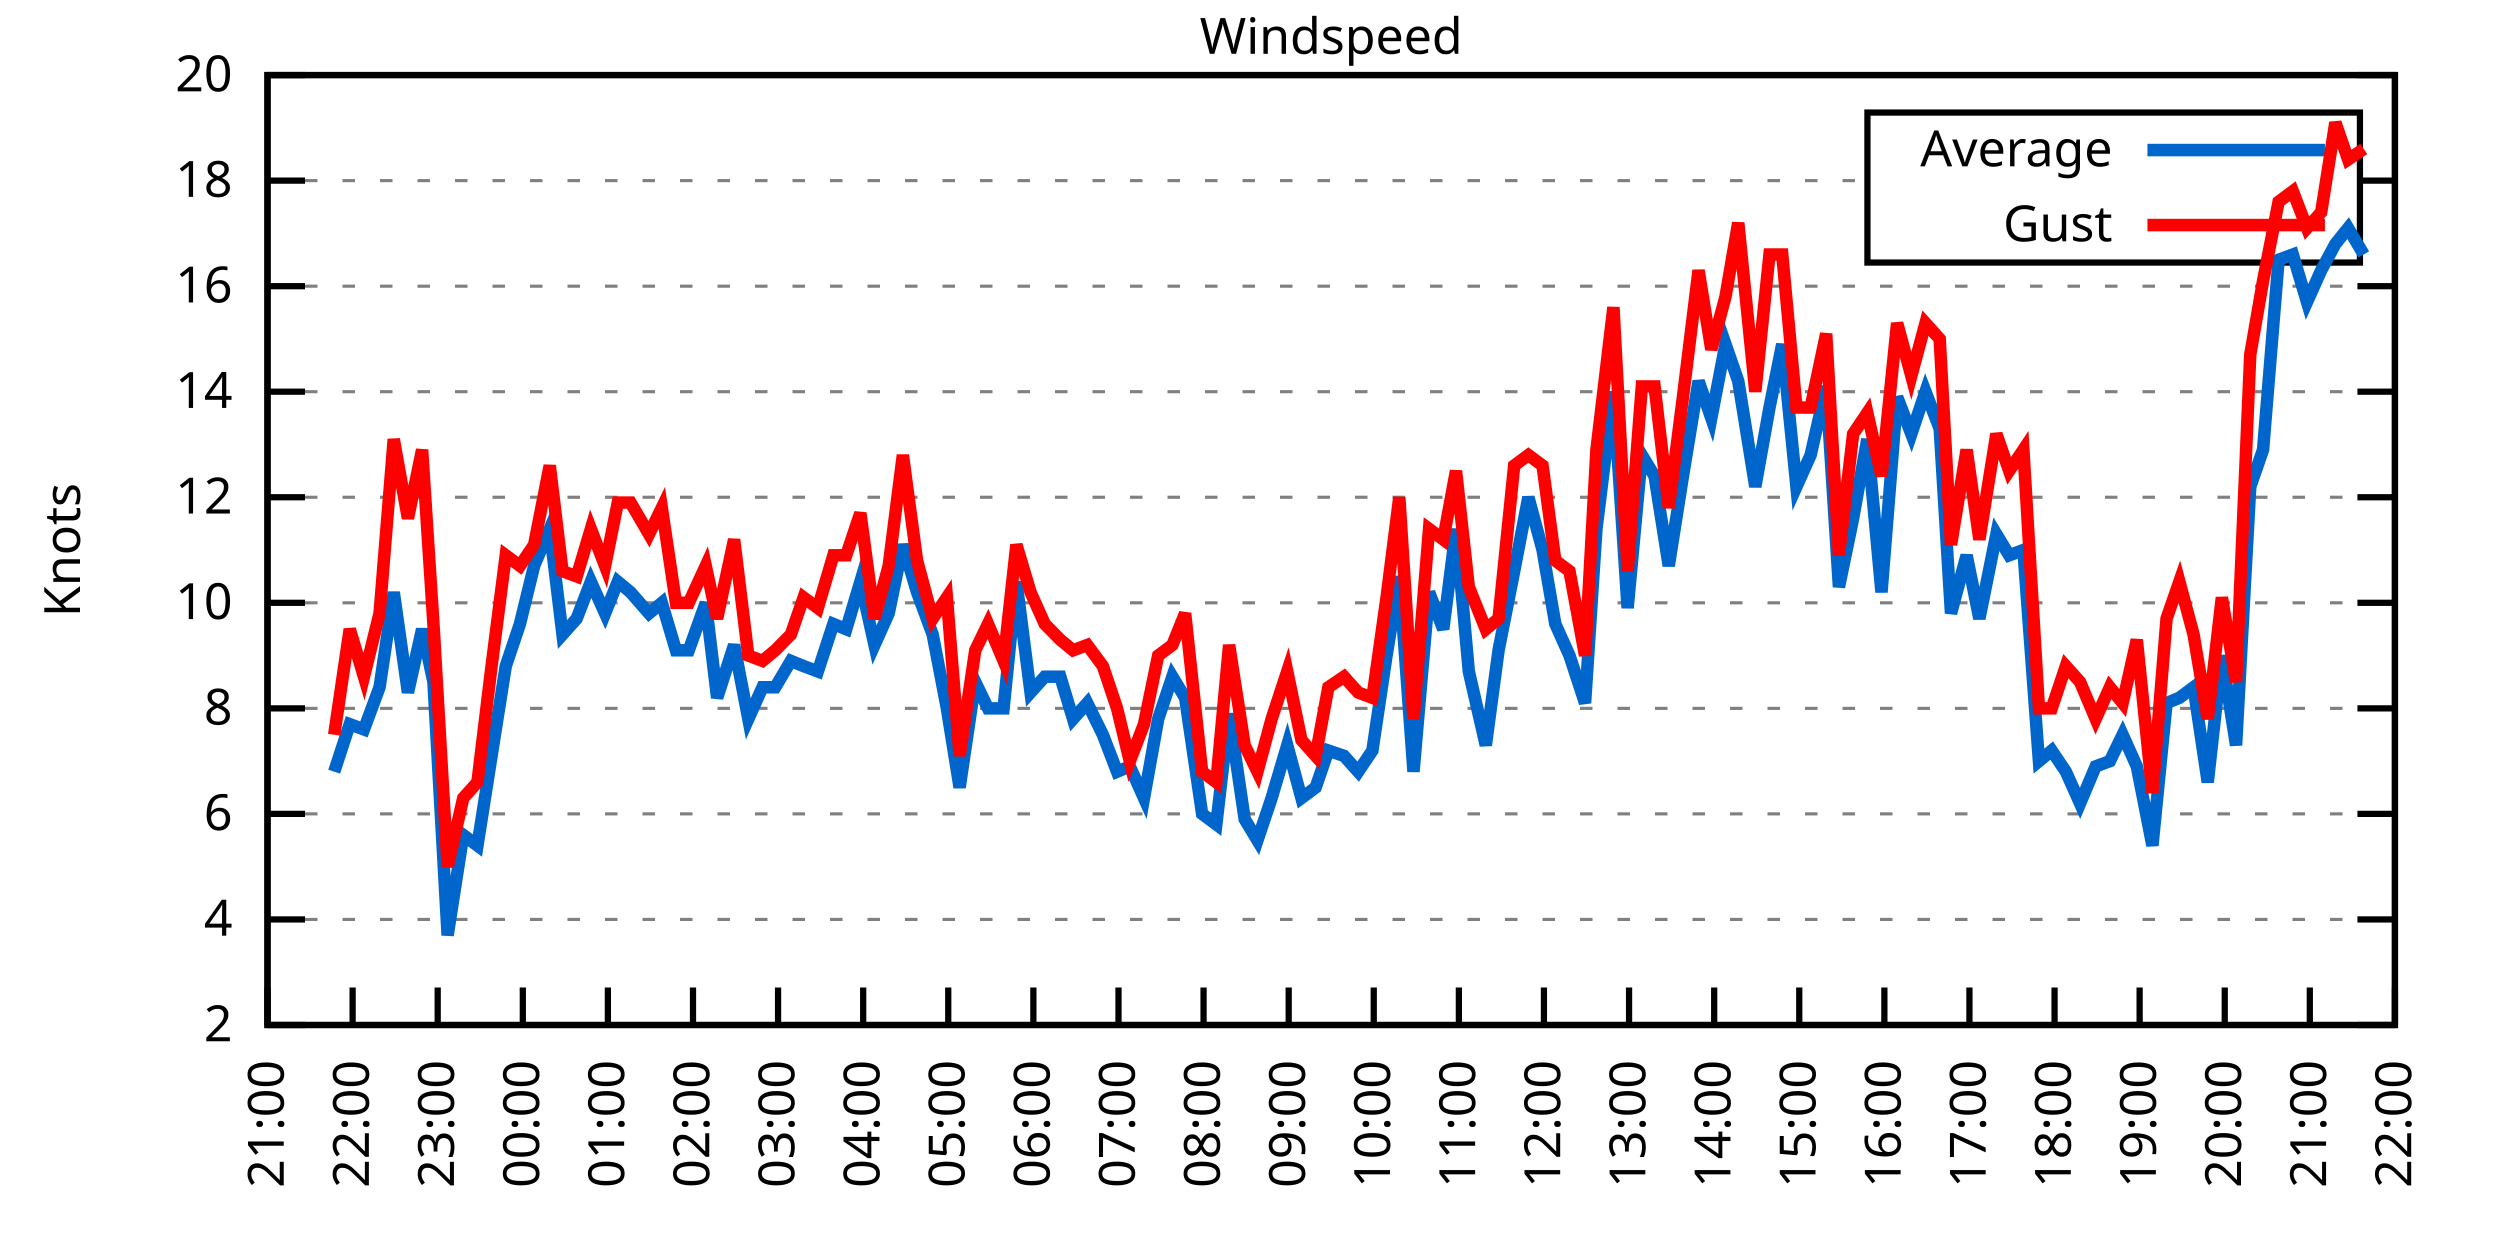
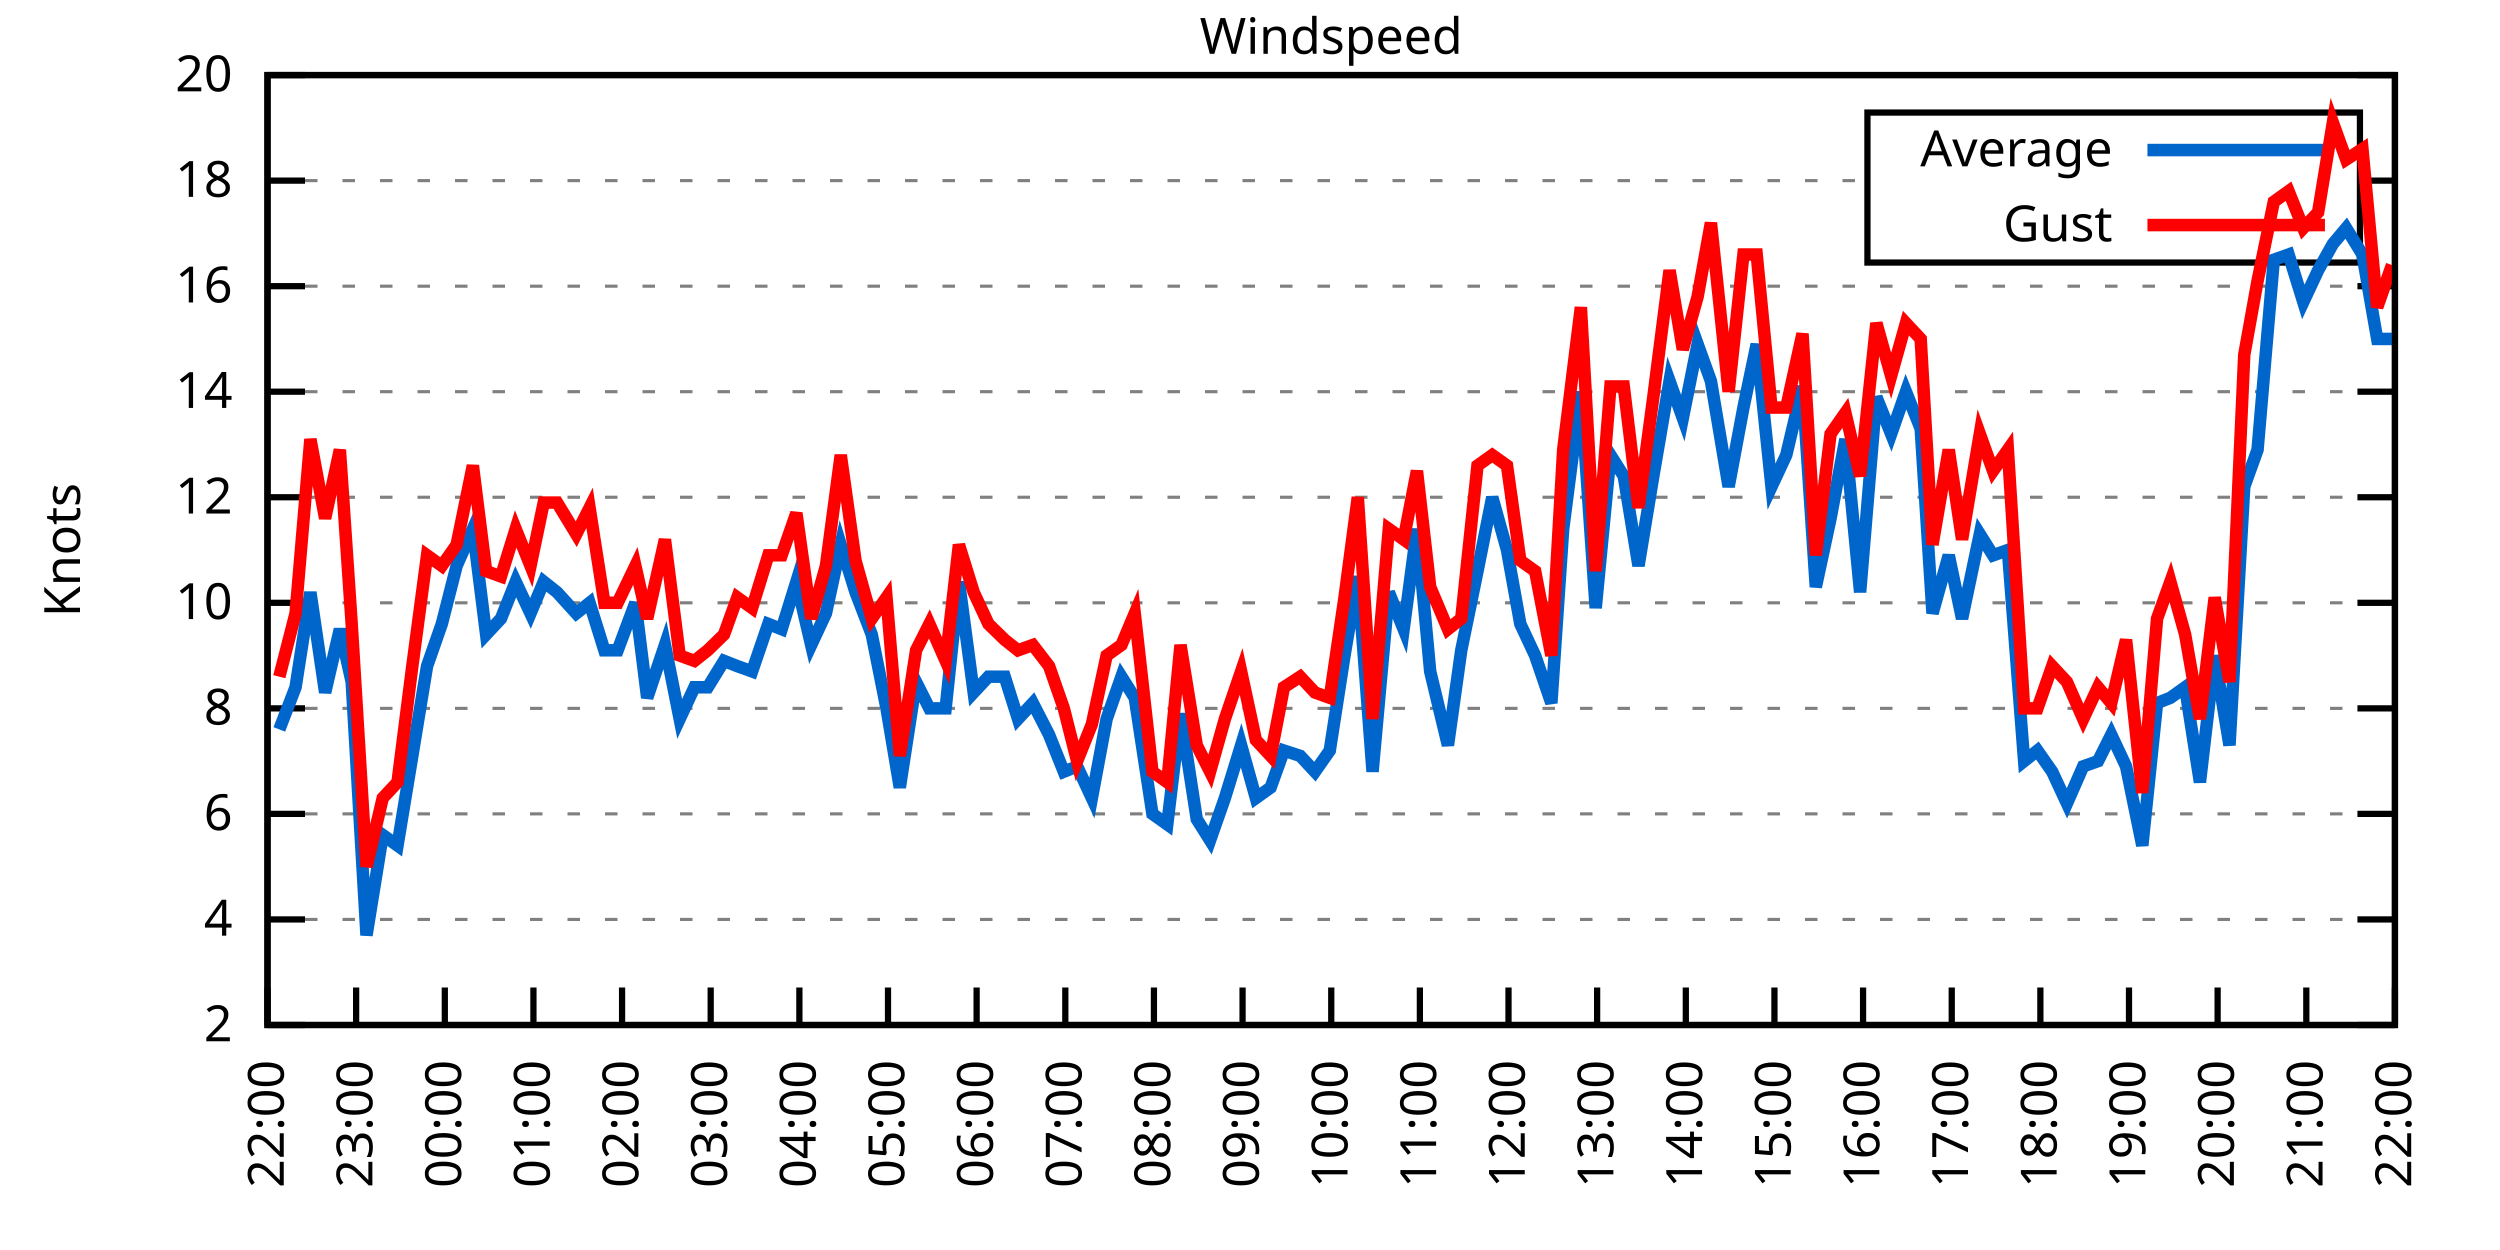
<svg xmlns="http://www.w3.org/2000/svg" xmlns:xlink="http://www.w3.org/1999/xlink" width="400" height="200" viewBox="0 0 400 200">
  <g id="gnuplot_canvas">
    <rect x="0" y="0" width="400" height="200" fill="none" />
    <defs>
      <circle id="gpDot" r="0.5" stroke-width="0.5" stroke="currentColor" />
      <path id="gpPt0" stroke-width="0.333" stroke="currentColor" d="M-1,0 h2 M0,-1 v2" />
      <path id="gpPt1" stroke-width="0.333" stroke="currentColor" d="M-1,-1 L1,1 M1,-1 L-1,1" />
      <path id="gpPt2" stroke-width="0.333" stroke="currentColor" d="M-1,0 L1,0 M0,-1 L0,1 M-1,-1 L1,1 M-1,1 L1,-1" />
      <rect id="gpPt3" stroke-width="0.333" stroke="currentColor" x="-1" y="-1" width="2" height="2" />
      <rect id="gpPt4" stroke-width="0.333" stroke="currentColor" fill="currentColor" x="-1" y="-1" width="2" height="2" />
      <circle id="gpPt5" stroke-width="0.333" stroke="currentColor" cx="0" cy="0" r="1" />
      <use xlink:href="#gpPt5" id="gpPt6" fill="currentColor" stroke="none" />
      <path id="gpPt7" stroke-width="0.333" stroke="currentColor" d="M0,-1.33 L-1.33,0.67 L1.33,0.67 z" />
      <use xlink:href="#gpPt7" id="gpPt8" fill="currentColor" stroke="none" />
      <use xlink:href="#gpPt7" id="gpPt9" stroke="currentColor" transform="rotate(180)" />
      <use xlink:href="#gpPt9" id="gpPt10" fill="currentColor" stroke="none" />
      <use xlink:href="#gpPt3" id="gpPt11" stroke="currentColor" transform="rotate(45)" />
      <use xlink:href="#gpPt11" id="gpPt12" fill="currentColor" stroke="none" />
      <path id="gpPt13" stroke-width="0.333" stroke="currentColor" d="M0,1.330 L1.265,0.411 L0.782,-1.067 L-0.782,-1.076 L-1.265,0.411 z" />
      <use xlink:href="#gpPt13" id="gpPt14" fill="currentColor" stroke="none" />
      <filter id="textbox" filterUnits="objectBoundingBox" x="0" y="0" height="1" width="1">
        <feFlood flood-color="white" flood-opacity="1" result="bgnd" />
        <feComposite in="SourceGraphic" in2="bgnd" operator="atop" />
      </filter>
      <filter id="greybox" filterUnits="objectBoundingBox" x="0" y="0" height="1" width="1">
        <feFlood flood-color="lightgrey" flood-opacity="1" result="grey" />
        <feComposite in="SourceGraphic" in2="grey" operator="atop" />
      </filter>
    </defs>
    <g fill="none" color="white" stroke="currentColor" stroke-width="1.00" stroke-linecap="butt" stroke-linejoin="miter">
</g>
    <g fill="none" color="black" stroke="currentColor" stroke-width="1.00" stroke-linecap="butt" stroke-linejoin="miter">
      <g stroke="none" shape-rendering="crispEdges">
        <polygon fill="rgb(255, 255, 255)" points="42.80,164.00 383.18,164.00 383.18,12.02 42.80,12.02 " />
      </g>
    </g>
    <g fill="none" color="black" stroke="currentColor" stroke-width="1.00" stroke-linecap="butt" stroke-linejoin="miter">
</g>
    <g fill="none" color="black" stroke="black" stroke-width="0.50" stroke-linecap="butt" stroke-linejoin="miter">
</g>
    <g fill="none" color="gray" stroke="currentColor" stroke-width="0.50" stroke-linecap="butt" stroke-linejoin="miter">
      <path stroke="gray" stroke-dasharray="2,4" class="gridline" d="M42.80,164.00 L383.19,164.00  " />
    </g>
    <g fill="none" color="gray" stroke="gray" stroke-width="1.00" stroke-linecap="butt" stroke-linejoin="miter">
</g>
    <g fill="none" color="black" stroke="currentColor" stroke-width="1.00" stroke-linecap="butt" stroke-linejoin="miter">
      <path stroke="black" d="M42.80,164.00 L48.80,164.00 M383.19,164.00 L377.19,164.00  " />
      <g transform="translate(37.20,166.60)" stroke="none" fill="black" font-family="Sans" font-size="8.00" text-anchor="end">
        <text>
          <tspan font-family="Sans"> 2</tspan>
        </text>
      </g>
    </g>
    <g fill="none" color="black" stroke="currentColor" stroke-width="1.00" stroke-linecap="butt" stroke-linejoin="miter">
</g>
    <g fill="none" color="black" stroke="black" stroke-width="0.50" stroke-linecap="butt" stroke-linejoin="miter">
</g>
    <g fill="none" color="gray" stroke="currentColor" stroke-width="0.50" stroke-linecap="butt" stroke-linejoin="miter">
      <path stroke="gray" stroke-dasharray="2,4" class="gridline" d="M42.80,147.11 L383.19,147.11  " />
    </g>
    <g fill="none" color="gray" stroke="gray" stroke-width="1.00" stroke-linecap="butt" stroke-linejoin="miter">
</g>
    <g fill="none" color="black" stroke="currentColor" stroke-width="1.00" stroke-linecap="butt" stroke-linejoin="miter">
      <path stroke="black" d="M42.80,147.11 L48.80,147.11 M383.19,147.11 L377.19,147.11  " />
      <g transform="translate(37.20,149.71)" stroke="none" fill="black" font-family="Sans" font-size="8.00" text-anchor="end">
        <text>
          <tspan font-family="Sans"> 4</tspan>
        </text>
      </g>
    </g>
    <g fill="none" color="black" stroke="currentColor" stroke-width="1.00" stroke-linecap="butt" stroke-linejoin="miter">
</g>
    <g fill="none" color="black" stroke="black" stroke-width="0.50" stroke-linecap="butt" stroke-linejoin="miter">
</g>
    <g fill="none" color="gray" stroke="currentColor" stroke-width="0.50" stroke-linecap="butt" stroke-linejoin="miter">
      <path stroke="gray" stroke-dasharray="2,4" class="gridline" d="M42.80,130.22 L383.19,130.22  " />
    </g>
    <g fill="none" color="gray" stroke="gray" stroke-width="1.00" stroke-linecap="butt" stroke-linejoin="miter">
</g>
    <g fill="none" color="black" stroke="currentColor" stroke-width="1.00" stroke-linecap="butt" stroke-linejoin="miter">
      <path stroke="black" d="M42.80,130.22 L48.80,130.22 M383.19,130.22 L377.19,130.22  " />
      <g transform="translate(37.20,132.82)" stroke="none" fill="black" font-family="Sans" font-size="8.00" text-anchor="end">
        <text>
          <tspan font-family="Sans"> 6</tspan>
        </text>
      </g>
    </g>
    <g fill="none" color="black" stroke="currentColor" stroke-width="1.00" stroke-linecap="butt" stroke-linejoin="miter">
</g>
    <g fill="none" color="black" stroke="black" stroke-width="0.50" stroke-linecap="butt" stroke-linejoin="miter">
</g>
    <g fill="none" color="gray" stroke="currentColor" stroke-width="0.50" stroke-linecap="butt" stroke-linejoin="miter">
      <path stroke="gray" stroke-dasharray="2,4" class="gridline" d="M42.80,113.34 L383.19,113.34  " />
    </g>
    <g fill="none" color="gray" stroke="gray" stroke-width="1.00" stroke-linecap="butt" stroke-linejoin="miter">
</g>
    <g fill="none" color="black" stroke="currentColor" stroke-width="1.00" stroke-linecap="butt" stroke-linejoin="miter">
      <path stroke="black" d="M42.80,113.34 L48.80,113.34 M383.19,113.34 L377.19,113.34  " />
      <g transform="translate(37.20,115.94)" stroke="none" fill="black" font-family="Sans" font-size="8.00" text-anchor="end">
        <text>
          <tspan font-family="Sans"> 8</tspan>
        </text>
      </g>
    </g>
    <g fill="none" color="black" stroke="currentColor" stroke-width="1.00" stroke-linecap="butt" stroke-linejoin="miter">
</g>
    <g fill="none" color="black" stroke="black" stroke-width="0.50" stroke-linecap="butt" stroke-linejoin="miter">
</g>
    <g fill="none" color="gray" stroke="currentColor" stroke-width="0.50" stroke-linecap="butt" stroke-linejoin="miter">
      <path stroke="gray" stroke-dasharray="2,4" class="gridline" d="M42.80,96.45 L383.19,96.45  " />
    </g>
    <g fill="none" color="gray" stroke="gray" stroke-width="1.00" stroke-linecap="butt" stroke-linejoin="miter">
</g>
    <g fill="none" color="black" stroke="currentColor" stroke-width="1.00" stroke-linecap="butt" stroke-linejoin="miter">
      <path stroke="black" d="M42.80,96.45 L48.80,96.45 M383.19,96.45 L377.19,96.45  " />
      <g transform="translate(37.20,99.05)" stroke="none" fill="black" font-family="Sans" font-size="8.00" text-anchor="end">
        <text>
          <tspan font-family="Sans"> 10</tspan>
        </text>
      </g>
    </g>
    <g fill="none" color="black" stroke="currentColor" stroke-width="1.00" stroke-linecap="butt" stroke-linejoin="miter">
</g>
    <g fill="none" color="black" stroke="black" stroke-width="0.50" stroke-linecap="butt" stroke-linejoin="miter">
</g>
    <g fill="none" color="gray" stroke="currentColor" stroke-width="0.50" stroke-linecap="butt" stroke-linejoin="miter">
      <path stroke="gray" stroke-dasharray="2,4" class="gridline" d="M42.80,79.56 L383.19,79.56  " />
    </g>
    <g fill="none" color="gray" stroke="gray" stroke-width="1.00" stroke-linecap="butt" stroke-linejoin="miter">
</g>
    <g fill="none" color="black" stroke="currentColor" stroke-width="1.00" stroke-linecap="butt" stroke-linejoin="miter">
      <path stroke="black" d="M42.80,79.56 L48.80,79.56 M383.19,79.56 L377.19,79.56  " />
      <g transform="translate(37.20,82.16)" stroke="none" fill="black" font-family="Sans" font-size="8.00" text-anchor="end">
        <text>
          <tspan font-family="Sans"> 12</tspan>
        </text>
      </g>
    </g>
    <g fill="none" color="black" stroke="currentColor" stroke-width="1.00" stroke-linecap="butt" stroke-linejoin="miter">
</g>
    <g fill="none" color="black" stroke="black" stroke-width="0.50" stroke-linecap="butt" stroke-linejoin="miter">
</g>
    <g fill="none" color="gray" stroke="currentColor" stroke-width="0.50" stroke-linecap="butt" stroke-linejoin="miter">
      <path stroke="gray" stroke-dasharray="2,4" class="gridline" d="M42.80,62.67 L383.19,62.67  " />
    </g>
    <g fill="none" color="gray" stroke="gray" stroke-width="1.00" stroke-linecap="butt" stroke-linejoin="miter">
</g>
    <g fill="none" color="black" stroke="currentColor" stroke-width="1.00" stroke-linecap="butt" stroke-linejoin="miter">
      <path stroke="black" d="M42.80,62.67 L48.80,62.67 M383.19,62.67 L377.19,62.67  " />
      <g transform="translate(37.20,65.27)" stroke="none" fill="black" font-family="Sans" font-size="8.00" text-anchor="end">
        <text>
          <tspan font-family="Sans"> 14</tspan>
        </text>
      </g>
    </g>
    <g fill="none" color="black" stroke="currentColor" stroke-width="1.00" stroke-linecap="butt" stroke-linejoin="miter">
</g>
    <g fill="none" color="black" stroke="black" stroke-width="0.50" stroke-linecap="butt" stroke-linejoin="miter">
</g>
    <g fill="none" color="gray" stroke="currentColor" stroke-width="0.50" stroke-linecap="butt" stroke-linejoin="miter">
      <path stroke="gray" stroke-dasharray="2,4" class="gridline" d="M42.80,45.79 L383.19,45.79  " />
    </g>
    <g fill="none" color="gray" stroke="gray" stroke-width="1.00" stroke-linecap="butt" stroke-linejoin="miter">
</g>
    <g fill="none" color="black" stroke="currentColor" stroke-width="1.00" stroke-linecap="butt" stroke-linejoin="miter">
      <path stroke="black" d="M42.80,45.79 L48.80,45.79 M383.19,45.79 L377.19,45.79  " />
      <g transform="translate(37.20,48.39)" stroke="none" fill="black" font-family="Sans" font-size="8.00" text-anchor="end">
        <text>
          <tspan font-family="Sans"> 16</tspan>
        </text>
      </g>
    </g>
    <g fill="none" color="black" stroke="currentColor" stroke-width="1.00" stroke-linecap="butt" stroke-linejoin="miter">
</g>
    <g fill="none" color="black" stroke="black" stroke-width="0.50" stroke-linecap="butt" stroke-linejoin="miter">
</g>
    <g fill="none" color="gray" stroke="currentColor" stroke-width="0.50" stroke-linecap="butt" stroke-linejoin="miter">
      <path stroke="gray" stroke-dasharray="2,4" class="gridline" d="M42.80,28.90 L298.79,28.90 M377.59,28.90 L383.19,28.90  " />
    </g>
    <g fill="none" color="gray" stroke="gray" stroke-width="1.00" stroke-linecap="butt" stroke-linejoin="miter">
</g>
    <g fill="none" color="black" stroke="currentColor" stroke-width="1.00" stroke-linecap="butt" stroke-linejoin="miter">
      <path stroke="black" d="M42.80,28.90 L48.80,28.90 M383.19,28.90 L377.19,28.90  " />
      <g transform="translate(37.20,31.50)" stroke="none" fill="black" font-family="Sans" font-size="8.00" text-anchor="end">
        <text>
          <tspan font-family="Sans"> 18</tspan>
        </text>
      </g>
    </g>
    <g fill="none" color="black" stroke="currentColor" stroke-width="1.00" stroke-linecap="butt" stroke-linejoin="miter">
</g>
    <g fill="none" color="black" stroke="black" stroke-width="0.50" stroke-linecap="butt" stroke-linejoin="miter">
</g>
    <g fill="none" color="gray" stroke="currentColor" stroke-width="0.50" stroke-linecap="butt" stroke-linejoin="miter">
      <path stroke="gray" stroke-dasharray="2,4" class="gridline" d="M42.80,12.01 L383.19,12.01  " />
    </g>
    <g fill="none" color="gray" stroke="gray" stroke-width="1.00" stroke-linecap="butt" stroke-linejoin="miter">
</g>
    <g fill="none" color="black" stroke="currentColor" stroke-width="1.00" stroke-linecap="butt" stroke-linejoin="miter">
      <path stroke="black" d="M42.80,12.01 L48.80,12.01 M383.19,12.01 L377.19,12.01  " />
      <g transform="translate(37.20,14.61)" stroke="none" fill="black" font-family="Sans" font-size="8.00" text-anchor="end">
        <text>
          <tspan font-family="Sans"> 20</tspan>
        </text>
      </g>
    </g>
    <g fill="none" color="black" stroke="currentColor" stroke-width="1.00" stroke-linecap="butt" stroke-linejoin="miter">
      <path stroke="black" d="M42.80,164.00 L42.80,158.00  " />
      <g transform="translate(45.40,169.60) rotate(270.00)" stroke="none" fill="black" font-family="Sans" font-size="8.00" text-anchor="end">
        <text>
-           <tspan font-family="Sans">21:00</tspan>
-         </text>
-       </g>
-     </g>
-     <g fill="none" color="black" stroke="currentColor" stroke-width="1.00" stroke-linecap="butt" stroke-linejoin="miter">
-       <path stroke="black" d="M56.42,164.00 L56.42,158.00  " />
-       <g transform="translate(59.02,169.60) rotate(270.00)" stroke="none" fill="black" font-family="Sans" font-size="8.00" text-anchor="end">
-         <text>
          <tspan font-family="Sans">22:00</tspan>
        </text>
      </g>
    </g>
    <g fill="none" color="black" stroke="currentColor" stroke-width="1.00" stroke-linecap="butt" stroke-linejoin="miter">
-       <path stroke="black" d="M70.03,164.00 L70.03,158.00  " />
-       <g transform="translate(72.63,169.60) rotate(270.00)" stroke="none" fill="black" font-family="Sans" font-size="8.00" text-anchor="end">
+       <path stroke="black" d="M56.98,164.00 L56.98,158.00  " />
+       <g transform="translate(59.58,169.60) rotate(270.00)" stroke="none" fill="black" font-family="Sans" font-size="8.00" text-anchor="end">
        <text>
          <tspan font-family="Sans">23:00</tspan>
        </text>
      </g>
    </g>
    <g fill="none" color="black" stroke="currentColor" stroke-width="1.00" stroke-linecap="butt" stroke-linejoin="miter">
-       <path stroke="black" d="M83.65,164.00 L83.65,158.00  " />
-       <g transform="translate(86.25,169.60) rotate(270.00)" stroke="none" fill="black" font-family="Sans" font-size="8.00" text-anchor="end">
+       <path stroke="black" d="M71.17,164.00 L71.17,158.00  " />
+       <g transform="translate(73.77,169.60) rotate(270.00)" stroke="none" fill="black" font-family="Sans" font-size="8.00" text-anchor="end">
        <text>
          <tspan font-family="Sans">00:00</tspan>
        </text>
      </g>
    </g>
    <g fill="none" color="black" stroke="currentColor" stroke-width="1.00" stroke-linecap="butt" stroke-linejoin="miter">
-       <path stroke="black" d="M97.26,164.00 L97.26,158.00  " />
-       <g transform="translate(99.86,169.60) rotate(270.00)" stroke="none" fill="black" font-family="Sans" font-size="8.00" text-anchor="end">
+       <path stroke="black" d="M85.35,164.00 L85.35,158.00  " />
+       <g transform="translate(87.95,169.60) rotate(270.00)" stroke="none" fill="black" font-family="Sans" font-size="8.00" text-anchor="end">
        <text>
          <tspan font-family="Sans">01:00</tspan>
        </text>
      </g>
    </g>
    <g fill="none" color="black" stroke="currentColor" stroke-width="1.00" stroke-linecap="butt" stroke-linejoin="miter">
-       <path stroke="black" d="M110.88,164.00 L110.88,158.00  " />
-       <g transform="translate(113.48,169.60) rotate(270.00)" stroke="none" fill="black" font-family="Sans" font-size="8.00" text-anchor="end">
+       <path stroke="black" d="M99.53,164.00 L99.53,158.00  " />
+       <g transform="translate(102.13,169.60) rotate(270.00)" stroke="none" fill="black" font-family="Sans" font-size="8.00" text-anchor="end">
        <text>
          <tspan font-family="Sans">02:00</tspan>
        </text>
      </g>
    </g>
    <g fill="none" color="black" stroke="currentColor" stroke-width="1.00" stroke-linecap="butt" stroke-linejoin="miter">
-       <path stroke="black" d="M124.49,164.00 L124.49,158.00  " />
-       <g transform="translate(127.09,169.60) rotate(270.00)" stroke="none" fill="black" font-family="Sans" font-size="8.00" text-anchor="end">
+       <path stroke="black" d="M113.71,164.00 L113.71,158.00  " />
+       <g transform="translate(116.31,169.60) rotate(270.00)" stroke="none" fill="black" font-family="Sans" font-size="8.00" text-anchor="end">
        <text>
          <tspan font-family="Sans">03:00</tspan>
        </text>
      </g>
    </g>
    <g fill="none" color="black" stroke="currentColor" stroke-width="1.00" stroke-linecap="butt" stroke-linejoin="miter">
-       <path stroke="black" d="M138.11,164.00 L138.11,158.00  " />
-       <g transform="translate(140.71,169.60) rotate(270.00)" stroke="none" fill="black" font-family="Sans" font-size="8.00" text-anchor="end">
+       <path stroke="black" d="M127.90,164.00 L127.90,158.00  " />
+       <g transform="translate(130.50,169.60) rotate(270.00)" stroke="none" fill="black" font-family="Sans" font-size="8.00" text-anchor="end">
        <text>
          <tspan font-family="Sans">04:00</tspan>
        </text>
      </g>
    </g>
    <g fill="none" color="black" stroke="currentColor" stroke-width="1.00" stroke-linecap="butt" stroke-linejoin="miter">
-       <path stroke="black" d="M151.72,164.00 L151.72,158.00  " />
-       <g transform="translate(154.32,169.60) rotate(270.00)" stroke="none" fill="black" font-family="Sans" font-size="8.00" text-anchor="end">
+       <path stroke="black" d="M142.08,164.00 L142.08,158.00  " />
+       <g transform="translate(144.68,169.60) rotate(270.00)" stroke="none" fill="black" font-family="Sans" font-size="8.00" text-anchor="end">
        <text>
          <tspan font-family="Sans">05:00</tspan>
        </text>
      </g>
    </g>
    <g fill="none" color="black" stroke="currentColor" stroke-width="1.00" stroke-linecap="butt" stroke-linejoin="miter">
-       <path stroke="black" d="M165.34,164.00 L165.34,158.00  " />
-       <g transform="translate(167.94,169.60) rotate(270.00)" stroke="none" fill="black" font-family="Sans" font-size="8.00" text-anchor="end">
+       <path stroke="black" d="M156.26,164.00 L156.26,158.00  " />
+       <g transform="translate(158.86,169.60) rotate(270.00)" stroke="none" fill="black" font-family="Sans" font-size="8.00" text-anchor="end">
        <text>
          <tspan font-family="Sans">06:00</tspan>
        </text>
      </g>
    </g>
    <g fill="none" color="black" stroke="currentColor" stroke-width="1.00" stroke-linecap="butt" stroke-linejoin="miter">
-       <path stroke="black" d="M178.96,164.00 L178.96,158.00  " />
-       <g transform="translate(181.56,169.60) rotate(270.00)" stroke="none" fill="black" font-family="Sans" font-size="8.00" text-anchor="end">
+       <path stroke="black" d="M170.45,164.00 L170.45,158.00  " />
+       <g transform="translate(173.05,169.60) rotate(270.00)" stroke="none" fill="black" font-family="Sans" font-size="8.00" text-anchor="end">
        <text>
          <tspan font-family="Sans">07:00</tspan>
        </text>
      </g>
    </g>
    <g fill="none" color="black" stroke="currentColor" stroke-width="1.00" stroke-linecap="butt" stroke-linejoin="miter">
-       <path stroke="black" d="M192.57,164.00 L192.57,158.00  " />
-       <g transform="translate(195.17,169.60) rotate(270.00)" stroke="none" fill="black" font-family="Sans" font-size="8.00" text-anchor="end">
+       <path stroke="black" d="M184.63,164.00 L184.63,158.00  " />
+       <g transform="translate(187.23,169.60) rotate(270.00)" stroke="none" fill="black" font-family="Sans" font-size="8.00" text-anchor="end">
        <text>
          <tspan font-family="Sans">08:00</tspan>
        </text>
      </g>
    </g>
    <g fill="none" color="black" stroke="currentColor" stroke-width="1.00" stroke-linecap="butt" stroke-linejoin="miter">
-       <path stroke="black" d="M206.19,164.00 L206.19,158.00  " />
-       <g transform="translate(208.79,169.60) rotate(270.00)" stroke="none" fill="black" font-family="Sans" font-size="8.00" text-anchor="end">
+       <path stroke="black" d="M198.81,164.00 L198.81,158.00  " />
+       <g transform="translate(201.41,169.60) rotate(270.00)" stroke="none" fill="black" font-family="Sans" font-size="8.00" text-anchor="end">
        <text>
          <tspan font-family="Sans">09:00</tspan>
        </text>
      </g>
    </g>
    <g fill="none" color="black" stroke="currentColor" stroke-width="1.00" stroke-linecap="butt" stroke-linejoin="miter">
-       <path stroke="black" d="M219.80,164.00 L219.80,158.00  " />
-       <g transform="translate(222.40,169.60) rotate(270.00)" stroke="none" fill="black" font-family="Sans" font-size="8.00" text-anchor="end">
+       <path stroke="black" d="M213.00,164.00 L213.00,158.00  " />
+       <g transform="translate(215.60,169.60) rotate(270.00)" stroke="none" fill="black" font-family="Sans" font-size="8.00" text-anchor="end">
        <text>
          <tspan font-family="Sans">10:00</tspan>
        </text>
      </g>
    </g>
    <g fill="none" color="black" stroke="currentColor" stroke-width="1.00" stroke-linecap="butt" stroke-linejoin="miter">
-       <path stroke="black" d="M233.42,164.00 L233.42,158.00  " />
-       <g transform="translate(236.02,169.60) rotate(270.00)" stroke="none" fill="black" font-family="Sans" font-size="8.00" text-anchor="end">
+       <path stroke="black" d="M227.18,164.00 L227.18,158.00  " />
+       <g transform="translate(229.78,169.60) rotate(270.00)" stroke="none" fill="black" font-family="Sans" font-size="8.00" text-anchor="end">
        <text>
          <tspan font-family="Sans">11:00</tspan>
        </text>
      </g>
    </g>
    <g fill="none" color="black" stroke="currentColor" stroke-width="1.00" stroke-linecap="butt" stroke-linejoin="miter">
-       <path stroke="black" d="M247.03,164.00 L247.03,158.00  " />
-       <g transform="translate(249.63,169.60) rotate(270.00)" stroke="none" fill="black" font-family="Sans" font-size="8.00" text-anchor="end">
+       <path stroke="black" d="M241.36,164.00 L241.36,158.00  " />
+       <g transform="translate(243.96,169.60) rotate(270.00)" stroke="none" fill="black" font-family="Sans" font-size="8.00" text-anchor="end">
        <text>
          <tspan font-family="Sans">12:00</tspan>
        </text>
      </g>
    </g>
    <g fill="none" color="black" stroke="currentColor" stroke-width="1.00" stroke-linecap="butt" stroke-linejoin="miter">
-       <path stroke="black" d="M260.65,164.00 L260.65,158.00  " />
-       <g transform="translate(263.25,169.60) rotate(270.00)" stroke="none" fill="black" font-family="Sans" font-size="8.00" text-anchor="end">
+       <path stroke="black" d="M255.54,164.00 L255.54,158.00  " />
+       <g transform="translate(258.14,169.60) rotate(270.00)" stroke="none" fill="black" font-family="Sans" font-size="8.00" text-anchor="end">
        <text>
          <tspan font-family="Sans">13:00</tspan>
        </text>
      </g>
    </g>
    <g fill="none" color="black" stroke="currentColor" stroke-width="1.00" stroke-linecap="butt" stroke-linejoin="miter">
-       <path stroke="black" d="M274.27,164.00 L274.27,158.00  " />
-       <g transform="translate(276.87,169.60) rotate(270.00)" stroke="none" fill="black" font-family="Sans" font-size="8.00" text-anchor="end">
+       <path stroke="black" d="M269.73,164.00 L269.73,158.00  " />
+       <g transform="translate(272.33,169.60) rotate(270.00)" stroke="none" fill="black" font-family="Sans" font-size="8.00" text-anchor="end">
        <text>
          <tspan font-family="Sans">14:00</tspan>
        </text>
      </g>
    </g>
    <g fill="none" color="black" stroke="currentColor" stroke-width="1.00" stroke-linecap="butt" stroke-linejoin="miter">
-       <path stroke="black" d="M287.88,164.00 L287.88,158.00  " />
-       <g transform="translate(290.48,169.60) rotate(270.00)" stroke="none" fill="black" font-family="Sans" font-size="8.00" text-anchor="end">
+       <path stroke="black" d="M283.91,164.00 L283.91,158.00  " />
+       <g transform="translate(286.51,169.60) rotate(270.00)" stroke="none" fill="black" font-family="Sans" font-size="8.00" text-anchor="end">
        <text>
          <tspan font-family="Sans">15:00</tspan>
        </text>
      </g>
    </g>
    <g fill="none" color="black" stroke="currentColor" stroke-width="1.00" stroke-linecap="butt" stroke-linejoin="miter">
-       <path stroke="black" d="M301.50,164.00 L301.50,158.00  " />
-       <g transform="translate(304.10,169.60) rotate(270.00)" stroke="none" fill="black" font-family="Sans" font-size="8.00" text-anchor="end">
+       <path stroke="black" d="M298.09,164.00 L298.09,158.00  " />
+       <g transform="translate(300.69,169.60) rotate(270.00)" stroke="none" fill="black" font-family="Sans" font-size="8.00" text-anchor="end">
        <text>
          <tspan font-family="Sans">16:00</tspan>
        </text>
      </g>
    </g>
    <g fill="none" color="black" stroke="currentColor" stroke-width="1.00" stroke-linecap="butt" stroke-linejoin="miter">
-       <path stroke="black" d="M315.11,164.00 L315.11,158.00  " />
-       <g transform="translate(317.71,169.60) rotate(270.00)" stroke="none" fill="black" font-family="Sans" font-size="8.00" text-anchor="end">
+       <path stroke="black" d="M312.28,164.00 L312.28,158.00  " />
+       <g transform="translate(314.88,169.60) rotate(270.00)" stroke="none" fill="black" font-family="Sans" font-size="8.00" text-anchor="end">
        <text>
          <tspan font-family="Sans">17:00</tspan>
        </text>
      </g>
    </g>
    <g fill="none" color="black" stroke="currentColor" stroke-width="1.00" stroke-linecap="butt" stroke-linejoin="miter">
-       <path stroke="black" d="M328.73,164.00 L328.73,158.00  " />
-       <g transform="translate(331.33,169.60) rotate(270.00)" stroke="none" fill="black" font-family="Sans" font-size="8.00" text-anchor="end">
+       <path stroke="black" d="M326.46,164.00 L326.46,158.00  " />
+       <g transform="translate(329.06,169.60) rotate(270.00)" stroke="none" fill="black" font-family="Sans" font-size="8.00" text-anchor="end">
        <text>
          <tspan font-family="Sans">18:00</tspan>
        </text>
      </g>
    </g>
    <g fill="none" color="black" stroke="currentColor" stroke-width="1.00" stroke-linecap="butt" stroke-linejoin="miter">
-       <path stroke="black" d="M342.34,164.00 L342.34,158.00  " />
-       <g transform="translate(344.94,169.60) rotate(270.00)" stroke="none" fill="black" font-family="Sans" font-size="8.00" text-anchor="end">
+       <path stroke="black" d="M340.64,164.00 L340.64,158.00  " />
+       <g transform="translate(343.24,169.60) rotate(270.00)" stroke="none" fill="black" font-family="Sans" font-size="8.00" text-anchor="end">
        <text>
          <tspan font-family="Sans">19:00</tspan>
        </text>
      </g>
    </g>
    <g fill="none" color="black" stroke="currentColor" stroke-width="1.00" stroke-linecap="butt" stroke-linejoin="miter">
-       <path stroke="black" d="M355.96,164.00 L355.96,158.00  " />
-       <g transform="translate(358.56,169.60) rotate(270.00)" stroke="none" fill="black" font-family="Sans" font-size="8.00" text-anchor="end">
+       <path stroke="black" d="M354.82,164.00 L354.82,158.00  " />
+       <g transform="translate(357.42,169.60) rotate(270.00)" stroke="none" fill="black" font-family="Sans" font-size="8.00" text-anchor="end">
        <text>
          <tspan font-family="Sans">20:00</tspan>
        </text>
      </g>
    </g>
    <g fill="none" color="black" stroke="currentColor" stroke-width="1.00" stroke-linecap="butt" stroke-linejoin="miter">
-       <path stroke="black" d="M369.57,164.00 L369.57,158.00  " />
-       <g transform="translate(372.17,169.60) rotate(270.00)" stroke="none" fill="black" font-family="Sans" font-size="8.00" text-anchor="end">
+       <path stroke="black" d="M369.01,164.00 L369.01,158.00  " />
+       <g transform="translate(371.61,169.60) rotate(270.00)" stroke="none" fill="black" font-family="Sans" font-size="8.00" text-anchor="end">
        <text>
          <tspan font-family="Sans">21:00</tspan>
        </text>
      </g>
    </g>
    <g fill="none" color="black" stroke="currentColor" stroke-width="1.00" stroke-linecap="butt" stroke-linejoin="miter">
      <path stroke="black" d="M383.19,164.00 L383.19,158.00  " />
      <g transform="translate(385.79,169.60) rotate(270.00)" stroke="none" fill="black" font-family="Sans" font-size="8.00" text-anchor="end">
        <text>
          <tspan font-family="Sans">22:00</tspan>
        </text>
      </g>
    </g>
    <g fill="none" color="black" stroke="currentColor" stroke-width="1.00" stroke-linecap="butt" stroke-linejoin="miter">
</g>
    <g fill="none" color="black" stroke="currentColor" stroke-width="1.00" stroke-linecap="butt" stroke-linejoin="miter">
      <path stroke="black" d="M42.80,12.01 L42.80,164.00 L383.19,164.00 L383.19,12.01 L42.80,12.01 Z  " />
    </g>
    <g fill="none" color="black" stroke="currentColor" stroke-width="1.00" stroke-linecap="butt" stroke-linejoin="miter">
</g>
    <g fill="none" color="black" stroke="currentColor" stroke-width="1.00" stroke-linecap="butt" stroke-linejoin="miter">
      <path stroke="black" d="M298.79,42.01 L298.79,18.01 L377.59,18.01 L377.59,42.01 L298.79,42.01 Z  " />
    </g>
    <g id="Windspeed_plot_1">
      <g fill="none" color="white" stroke="black" stroke-width="2.00" stroke-linecap="butt" stroke-linejoin="miter">
</g>
      <g fill="none" color="black" stroke="currentColor" stroke-width="2.00" stroke-linecap="butt" stroke-linejoin="miter">
        <g transform="translate(337.99,26.61)" stroke="none" fill="black" font-family="Sans" font-size="8.00" text-anchor="end">
          <text>
            <tspan font-family="Sans">Average</tspan>
          </text>
        </g>
      </g>
      <g fill="none" color="black" stroke="currentColor" stroke-width="2.00" stroke-linecap="butt" stroke-linejoin="miter">
-         <path stroke="rgb(  0, 102, 204)" d="M343.59,24.01 L371.99,24.01 M53.47,123.47 L55.96,115.87 L58.23,116.71 L60.73,109.96 L63.00,94.76 L65.27,110.80   L67.54,100.67 L69.35,109.11 L71.62,149.65 L74.12,133.60 L76.39,135.29 L78.65,120.94 L80.92,106.58 L83.19,99.83   L85.46,90.54 L87.96,84.63 L90.00,101.52 L92.27,98.98 L94.54,93.07 L96.81,98.14 L98.85,93.07 L100.89,94.76   L103.84,98.14 L105.89,96.45 L108.15,104.05 L110.20,104.05 L112.92,96.45 L114.74,111.65 L117.46,103.20 L119.73,115.03   L122.00,109.96 L124.04,109.96 L126.54,105.74 L128.58,106.58 L130.85,107.43 L133.34,99.83 L135.39,100.67 L137.66,93.07   L139.92,103.20 L142.19,98.14 L144.46,87.16 L146.73,94.76 L149.23,101.52 L151.50,113.34 L153.54,126.00 L156.04,109.11   L158.08,113.34 L160.57,113.34 L162.62,93.07 L164.89,110.80 L167.16,108.27 L169.65,108.27 L171.69,115.03 L173.96,112.49   L176.46,117.56 L178.73,123.47 L180.77,122.62 L183.04,127.69 L185.31,115.03 L187.58,108.27 L189.62,111.65 L192.34,130.22   L194.61,131.91 L196.66,114.18 L199.15,131.07 L201.19,134.45 L203.46,127.69 L205.96,119.25 L208.23,127.69 L210.50,126.00   L212.54,120.09 L215.04,120.94 L217.31,123.47 L219.58,120.09 L221.85,104.89 L223.89,92.23 L226.16,123.47 L228.65,94.76   L230.92,100.67 L232.96,84.63 L235.01,107.43 L237.73,119.25 L239.77,104.05 L242.27,91.38 L244.54,79.56 L246.81,88.00   L248.85,99.83 L251.12,104.89 L253.61,112.49 L255.43,84.63 L258.15,62.67 L260.42,97.29 L262.69,72.81 L264.73,76.18   L267.00,90.54 L269.27,76.18 L271.77,60.98 L273.81,66.90 L276.08,55.07 L278.12,60.98 L280.85,77.87 L283.12,65.21   L285.16,55.07 L287.43,77.87 L289.70,72.81 L292.19,61.83 L294.23,93.92 L296.50,82.94 L298.77,70.27 L301.04,94.76   L303.54,63.52 L305.81,69.43 L308.08,62.67 L310.35,68.58 L312.16,98.14 L314.66,88.85 L316.70,98.98 L319.42,85.47   L321.47,88.85 L323.74,88.00 L326.23,121.78 L328.27,120.09 L330.54,123.47 L332.81,128.54 L335.31,122.62 L337.58,121.78   L339.62,117.56 L341.89,122.62 L344.39,135.29 L346.65,112.49 L348.70,111.65 L350.97,109.96 L353.24,125.16 L355.50,104.89   L357.77,119.25 L360.04,77.87 L362.09,71.96 L364.58,41.56 L366.85,40.72 L369.12,48.32 L371.39,43.25 L373.66,39.03   L375.70,36.50 L378.20,40.72  " />
+         <path stroke="rgb(  0, 102, 204)" d="M343.59,24.01 L371.99,24.01 M44.69,116.71 L47.29,109.96 L49.66,94.76 L52.02,110.80 L54.38,100.67 L56.27,109.11   L58.64,149.65 L61.24,133.60 L63.60,135.29 L65.97,120.94 L68.33,106.58 L70.69,99.83 L73.06,90.54 L75.66,84.63   L77.78,101.52 L80.15,98.98 L82.51,93.07 L84.88,98.14 L87.00,93.07 L89.13,94.76 L92.20,98.14 L94.33,96.45   L96.70,104.05 L98.82,104.05 L101.66,96.45 L103.55,111.65 L106.39,103.20 L108.75,115.03 L111.11,109.96 L113.24,109.96   L115.84,105.74 L117.97,106.58 L120.33,107.43 L122.93,99.83 L125.06,100.67 L127.42,93.07 L129.79,103.20 L132.15,98.14   L134.52,87.16 L136.88,94.76 L139.48,101.52 L141.84,113.34 L143.97,126.00 L146.57,109.11 L148.70,113.34 L151.30,113.34   L153.43,93.07 L155.79,110.80 L158.15,108.27 L160.75,108.27 L162.88,115.03 L165.25,112.49 L167.85,117.56 L170.21,123.47   L172.34,122.62 L174.70,127.69 L177.06,115.03 L179.43,108.27 L181.56,111.65 L184.39,130.22 L186.76,131.91 L188.88,114.18   L191.48,131.07 L193.61,134.45 L195.98,127.69 L198.58,119.25 L200.94,127.69 L203.30,126.00 L205.43,120.09 L208.03,120.94   L210.39,123.47 L212.76,120.09 L215.12,104.89 L217.25,92.23 L219.61,123.47 L222.21,94.76 L224.58,100.67 L226.71,84.63   L228.83,107.43 L231.67,119.25 L233.80,104.05 L236.40,91.38 L238.76,79.56 L241.12,88.00 L243.25,99.83 L245.62,104.89   L248.22,112.49 L250.11,84.63 L252.94,62.67 L255.31,97.29 L257.67,72.81 L259.80,76.18 L262.16,90.54 L264.53,76.18   L267.13,60.98 L269.25,66.90 L271.62,55.07 L273.75,60.98 L276.58,77.87 L278.95,65.21 L281.07,55.07 L283.44,77.87   L285.80,72.81 L288.40,61.83 L290.53,93.92 L292.89,82.94 L295.26,70.27 L297.62,94.76 L300.22,63.52 L302.58,69.43   L304.95,62.67 L307.31,68.58 L309.20,98.14 L311.80,88.85 L313.93,98.98 L316.77,85.47 L318.89,88.85 L321.26,88.00   L323.86,121.78 L325.99,120.09 L328.35,123.47 L330.71,128.54 L333.31,122.62 L335.68,121.78 L337.80,117.56 L340.17,122.62   L342.77,135.29 L345.13,112.49 L347.26,111.65 L349.62,109.96 L351.99,125.16 L354.35,104.89 L356.72,119.25 L359.08,77.87   L361.21,71.96 L363.81,41.56 L366.17,40.72 L368.53,48.32 L370.90,43.25 L373.26,39.03 L375.39,36.50 L377.99,40.72   L380.35,54.23 L382.72,54.23  " />
      </g>
    </g>
    <g id="Windspeed_plot_2">
      <g fill="none" color="black" stroke="currentColor" stroke-width="2.00" stroke-linecap="butt" stroke-linejoin="miter">
        <g transform="translate(337.99,38.61)" stroke="none" fill="black" font-family="Sans" font-size="8.00" text-anchor="end">
          <text>
            <tspan font-family="Sans">Gust</tspan>
          </text>
        </g>
      </g>
      <g fill="none" color="black" stroke="currentColor" stroke-width="2.00" stroke-linecap="butt" stroke-linejoin="miter">
-         <path stroke="rgb(255,   0,   0)" d="M343.59,36.01 L371.99,36.01 M53.47,117.56 L55.96,100.67 L58.23,108.27 L60.73,98.14 L63.00,70.27 L65.27,82.94   L67.54,71.96 L69.35,99.83 L71.62,138.67 L74.12,127.69 L76.39,125.16 L78.65,106.58 L80.92,88.85 L83.19,90.54   L85.46,87.16 L87.96,74.49 L90.00,91.38 L92.27,92.23 L94.54,84.63 L96.81,90.54 L98.85,80.41 L100.89,80.41   L103.84,85.47 L105.89,81.25 L108.15,96.45 L110.20,96.45 L112.92,90.54 L114.74,98.98 L117.46,86.32 L119.73,104.89   L122.00,105.74 L124.04,104.05 L126.54,101.52 L128.58,95.60 L130.85,97.29 L133.34,88.85 L135.39,88.85 L137.66,82.09   L139.92,98.98 L142.19,90.54 L144.46,72.81 L146.73,89.69 L149.23,98.98 L151.50,95.60 L153.54,120.94 L156.04,104.05   L158.08,99.83 L160.57,105.74 L162.62,87.16 L164.89,94.76 L167.16,99.83 L169.65,102.36 L171.69,104.05 L173.96,103.20   L176.46,106.58 L178.73,113.34 L180.77,121.78 L183.04,115.87 L185.31,104.89 L187.58,103.20 L189.62,98.14 L192.34,123.47   L194.61,125.16 L196.66,103.20 L199.15,119.25 L201.19,123.47 L203.46,115.03 L205.96,107.43 L208.23,118.40 L210.50,120.94   L212.54,109.96 L215.04,108.27 L217.31,110.80 L219.58,111.65 L221.85,95.60 L223.89,79.56 L226.16,115.03 L228.65,84.63   L230.92,86.32 L232.96,75.34 L235.01,93.92 L237.73,100.67 L239.77,98.98 L242.27,74.49 L244.54,72.81 L246.81,74.49   L248.85,89.69 L251.12,91.38 L253.61,104.89 L255.43,71.96 L258.15,49.16 L260.42,91.38 L262.69,61.83 L264.73,61.83   L267.00,81.25 L269.27,63.52 L271.77,43.25 L273.81,55.92 L276.08,47.47 L278.12,35.65 L280.85,62.67 L283.12,40.72   L285.16,40.72 L287.43,65.21 L289.70,65.21 L292.19,53.39 L294.23,88.85 L296.50,69.43 L298.77,66.05 L301.04,76.18   L303.54,51.70 L305.81,60.14 L308.08,51.70 L310.35,54.23 L312.16,87.16 L314.66,71.96 L316.70,86.32 L319.42,69.43   L321.47,75.34 L323.74,71.96 L326.23,113.34 L328.27,113.34 L330.54,106.58 L332.81,109.11 L335.31,115.03 L337.58,109.96   L339.62,112.49 L341.89,102.36 L344.39,126.85 L346.65,98.98 L348.70,93.07 L350.97,101.52 L353.24,115.03 L355.50,95.60   L357.77,109.11 L360.04,56.76 L362.09,44.94 L364.58,32.28 L366.85,30.59 L369.12,36.50 L371.39,33.96 L373.66,19.61   L375.70,25.52 L378.20,23.83  " />
+         <path stroke="rgb(255,   0,   0)" d="M343.59,36.01 L371.99,36.01 M44.69,108.27 L47.29,98.14 L49.66,70.27 L52.02,82.94 L54.38,71.96 L56.27,99.83   L58.64,138.67 L61.24,127.69 L63.60,125.16 L65.97,106.58 L68.33,88.85 L70.69,90.54 L73.06,87.16 L75.66,74.49   L77.78,91.38 L80.15,92.23 L82.51,84.63 L84.88,90.54 L87.00,80.41 L89.13,80.41 L92.20,85.47 L94.33,81.25   L96.70,96.45 L98.82,96.45 L101.66,90.54 L103.55,98.98 L106.39,86.32 L108.75,104.89 L111.11,105.74 L113.24,104.05   L115.84,101.52 L117.97,95.60 L120.33,97.29 L122.93,88.85 L125.06,88.85 L127.42,82.09 L129.79,98.98 L132.15,90.54   L134.52,72.81 L136.88,89.69 L139.48,98.98 L141.84,95.60 L143.97,120.94 L146.57,104.05 L148.70,99.83 L151.30,105.74   L153.43,87.16 L155.79,94.76 L158.15,99.83 L160.75,102.36 L162.88,104.05 L165.25,103.20 L167.85,106.58 L170.21,113.34   L172.34,121.78 L174.70,115.87 L177.06,104.89 L179.43,103.20 L181.56,98.14 L184.39,123.47 L186.76,125.16 L188.88,103.20   L191.48,119.25 L193.61,123.47 L195.98,115.03 L198.58,107.43 L200.94,118.40 L203.30,120.94 L205.43,109.96 L208.03,108.27   L210.39,110.80 L212.76,111.65 L215.12,95.60 L217.25,79.56 L219.61,115.03 L222.21,84.63 L224.58,86.32 L226.71,75.34   L228.83,93.92 L231.67,100.67 L233.80,98.98 L236.40,74.49 L238.76,72.81 L241.12,74.49 L243.25,89.69 L245.62,91.38   L248.22,104.89 L250.11,71.96 L252.94,49.16 L255.31,91.38 L257.67,61.83 L259.80,61.83 L262.16,81.25 L264.53,63.52   L267.13,43.25 L269.25,55.92 L271.62,47.47 L273.75,35.65 L276.58,62.67 L278.95,40.72 L281.07,40.72 L283.44,65.21   L285.80,65.21 L288.40,53.39 L290.53,88.85 L292.89,69.43 L295.26,66.05 L297.62,76.18 L300.22,51.70 L302.58,60.14   L304.95,51.70 L307.31,54.23 L309.20,87.16 L311.80,71.96 L313.93,86.32 L316.77,69.43 L318.89,75.34 L321.26,71.96   L323.86,113.34 L325.99,113.34 L328.35,106.58 L330.71,109.11 L333.31,115.03 L335.68,109.96 L337.80,112.49 L340.17,102.36   L342.77,126.85 L345.13,98.98 L347.26,93.07 L349.62,101.52 L351.99,115.03 L354.35,95.60 L356.72,109.11 L359.08,56.76   L361.21,44.94 L363.81,32.28 L366.17,30.59 L368.53,36.50 L370.90,33.96 L373.26,19.61 L375.39,25.52 L377.99,23.83   L380.35,49.16 L382.72,42.41  " />
      </g>
    </g>
    <g fill="none" color="black" stroke="currentColor" stroke-width="2.00" stroke-linecap="butt" stroke-linejoin="miter">
</g>
    <g fill="none" color="black" stroke="black" stroke-width="1.00" stroke-linecap="butt" stroke-linejoin="miter">
</g>
    <g fill="none" color="black" stroke="currentColor" stroke-width="1.00" stroke-linecap="butt" stroke-linejoin="miter">
      <path stroke="black" d="M42.80,12.01 L42.80,164.00 L383.19,164.00 L383.19,12.01 L42.80,12.01 Z  " />
      <g transform="translate(12.80,88.01) rotate(270.00)" stroke="none" fill="black" font-family="Sans" font-size="8.00" text-anchor="middle">
        <text>
          <tspan font-family="Sans">Knots</tspan>
        </text>
      </g>
    </g>
    <g fill="none" color="black" stroke="currentColor" stroke-width="1.00" stroke-linecap="butt" stroke-linejoin="miter">
</g>
    <g fill="none" color="black" stroke="currentColor" stroke-width="1.00" stroke-linecap="butt" stroke-linejoin="miter">
      <g transform="translate(212.99,8.61)" stroke="none" fill="black" font-family="Sans" font-size="8.00" text-anchor="middle">
        <text>
          <tspan font-family="Sans">Windspeed</tspan>
        </text>
      </g>
    </g>
    <g fill="none" color="black" stroke="currentColor" stroke-width="1.00" stroke-linecap="butt" stroke-linejoin="miter">
</g>
  </g>
</svg>
